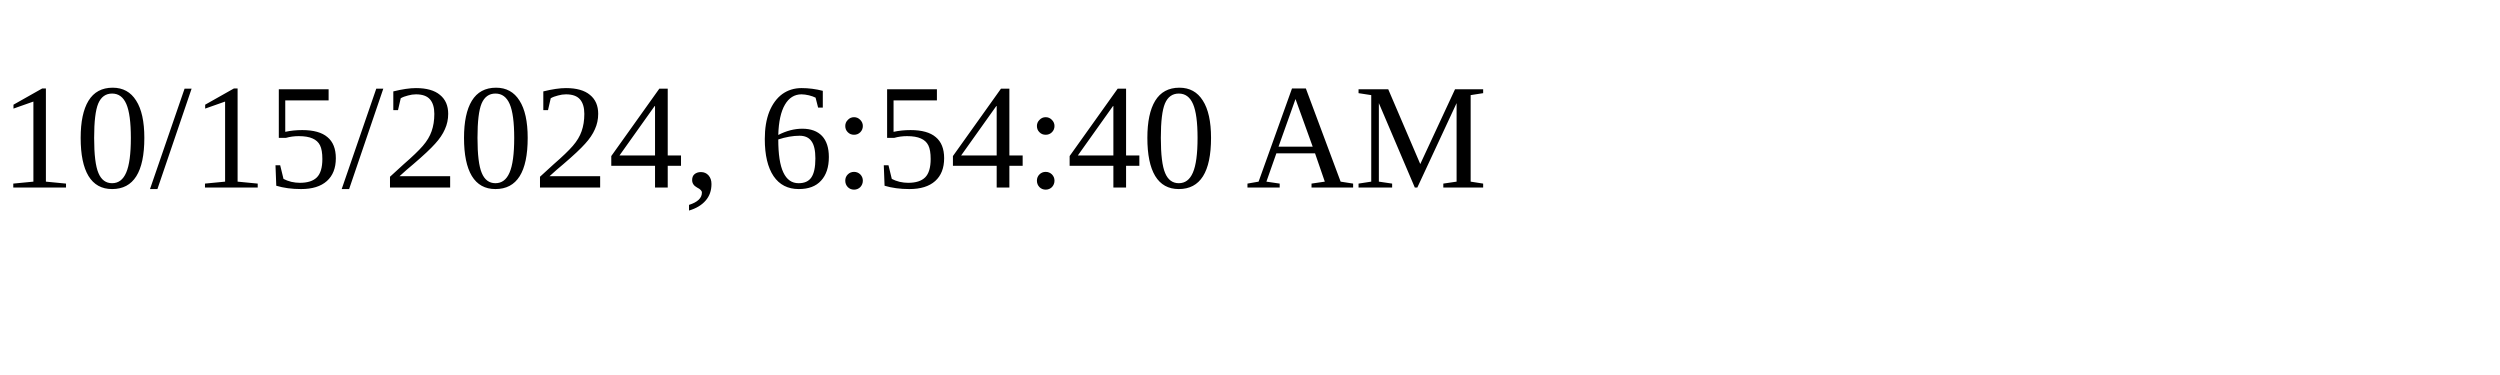
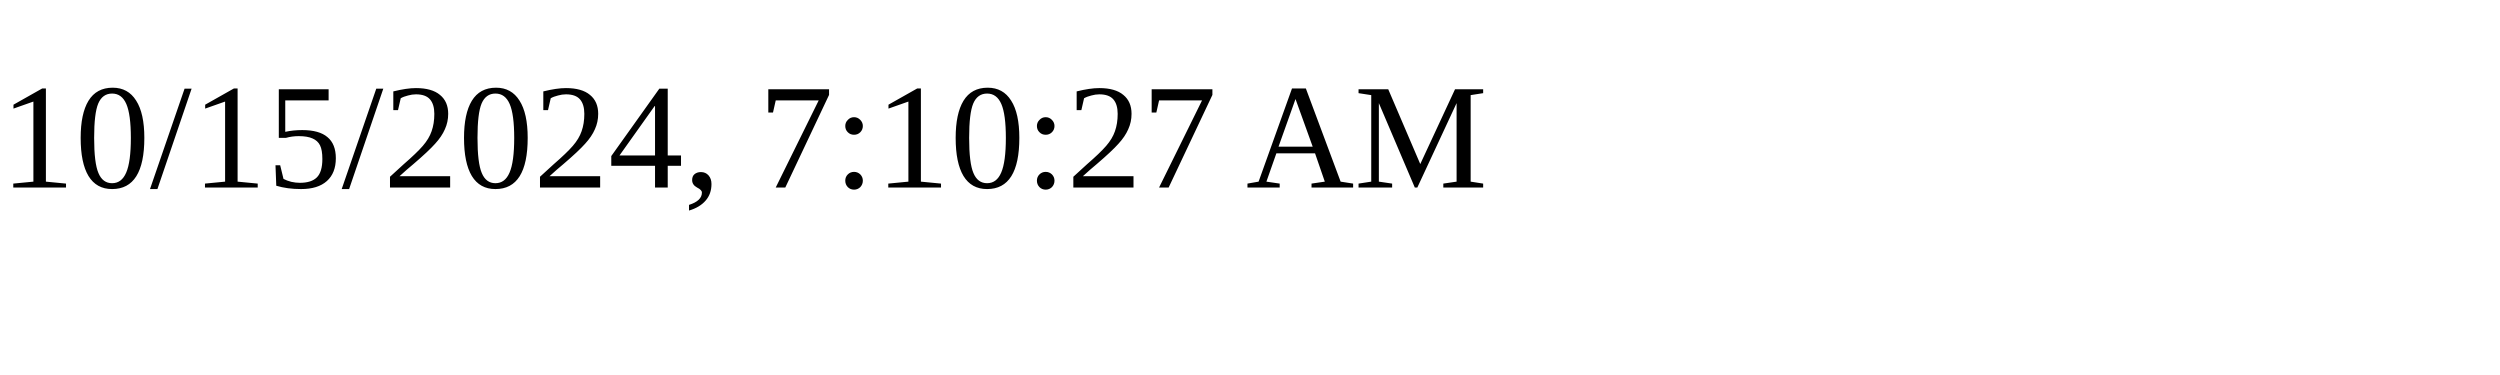
<svg xmlns="http://www.w3.org/2000/svg" height="30" width="200">
-   <text x="0" y="15">10/15/2024, 6:54:40 AM</text>
+   <text x="0" y="15">10/15/2024, 7:10:27 AM</text>
</svg>
